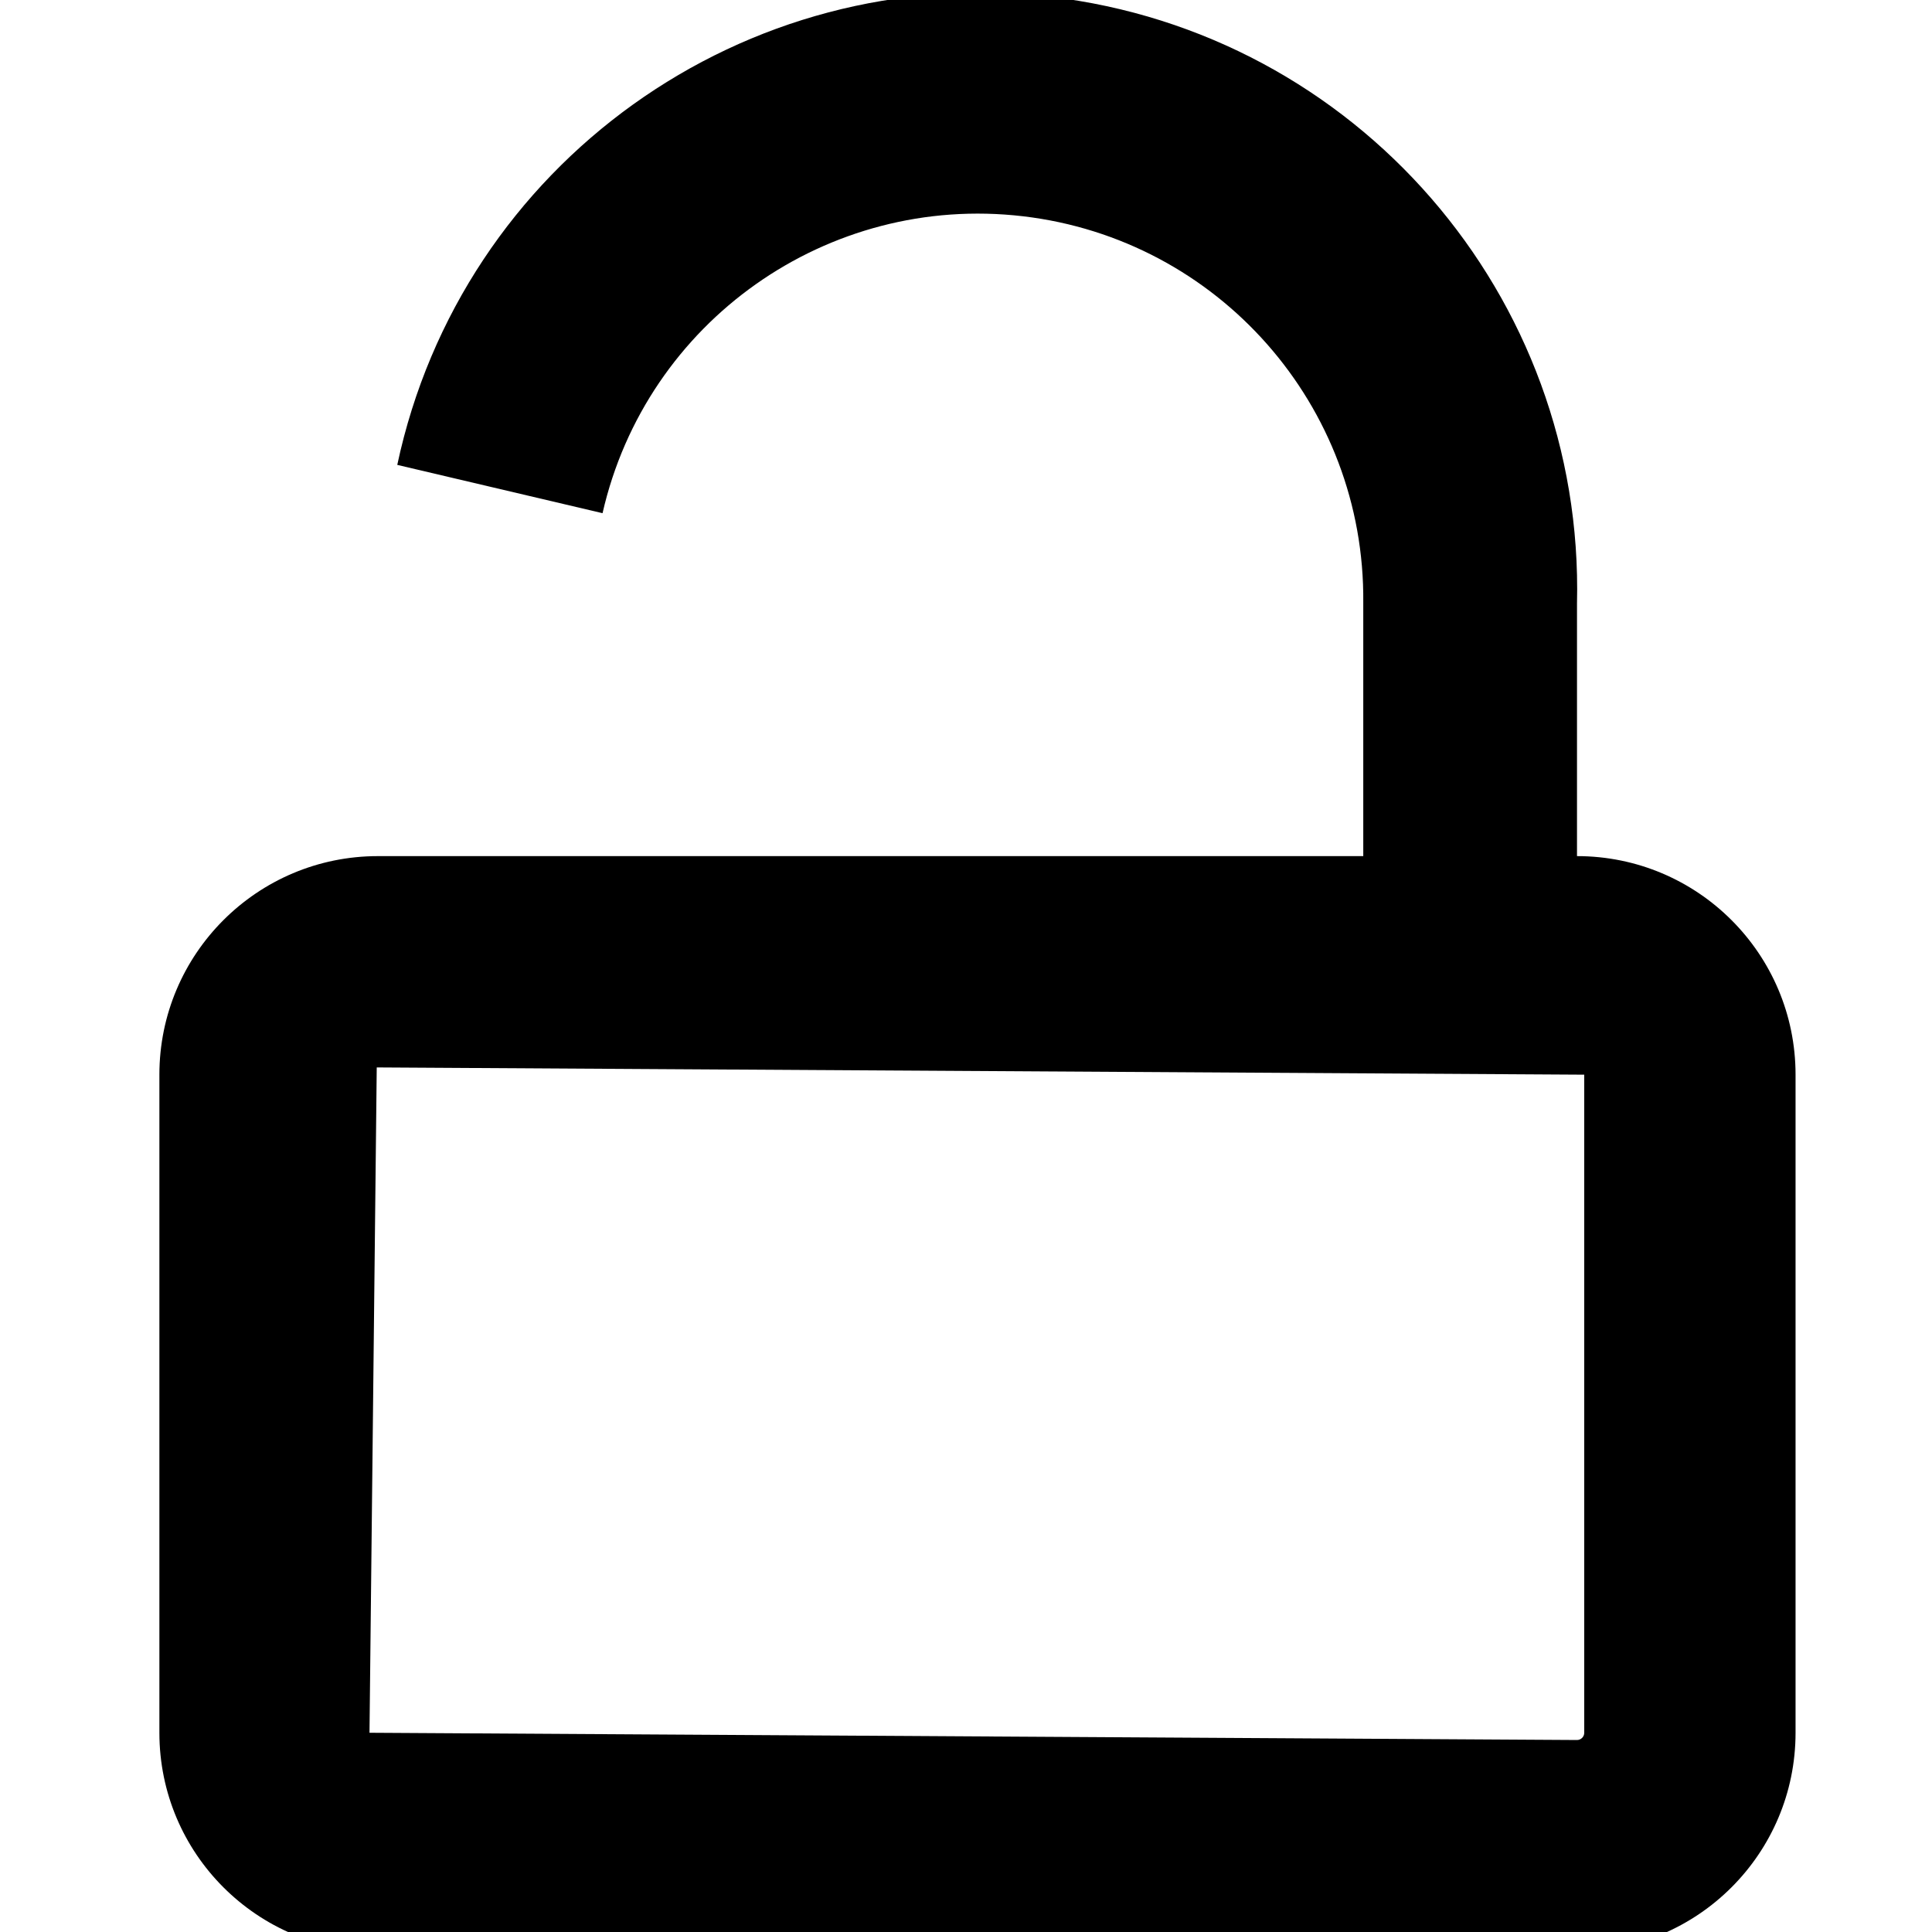
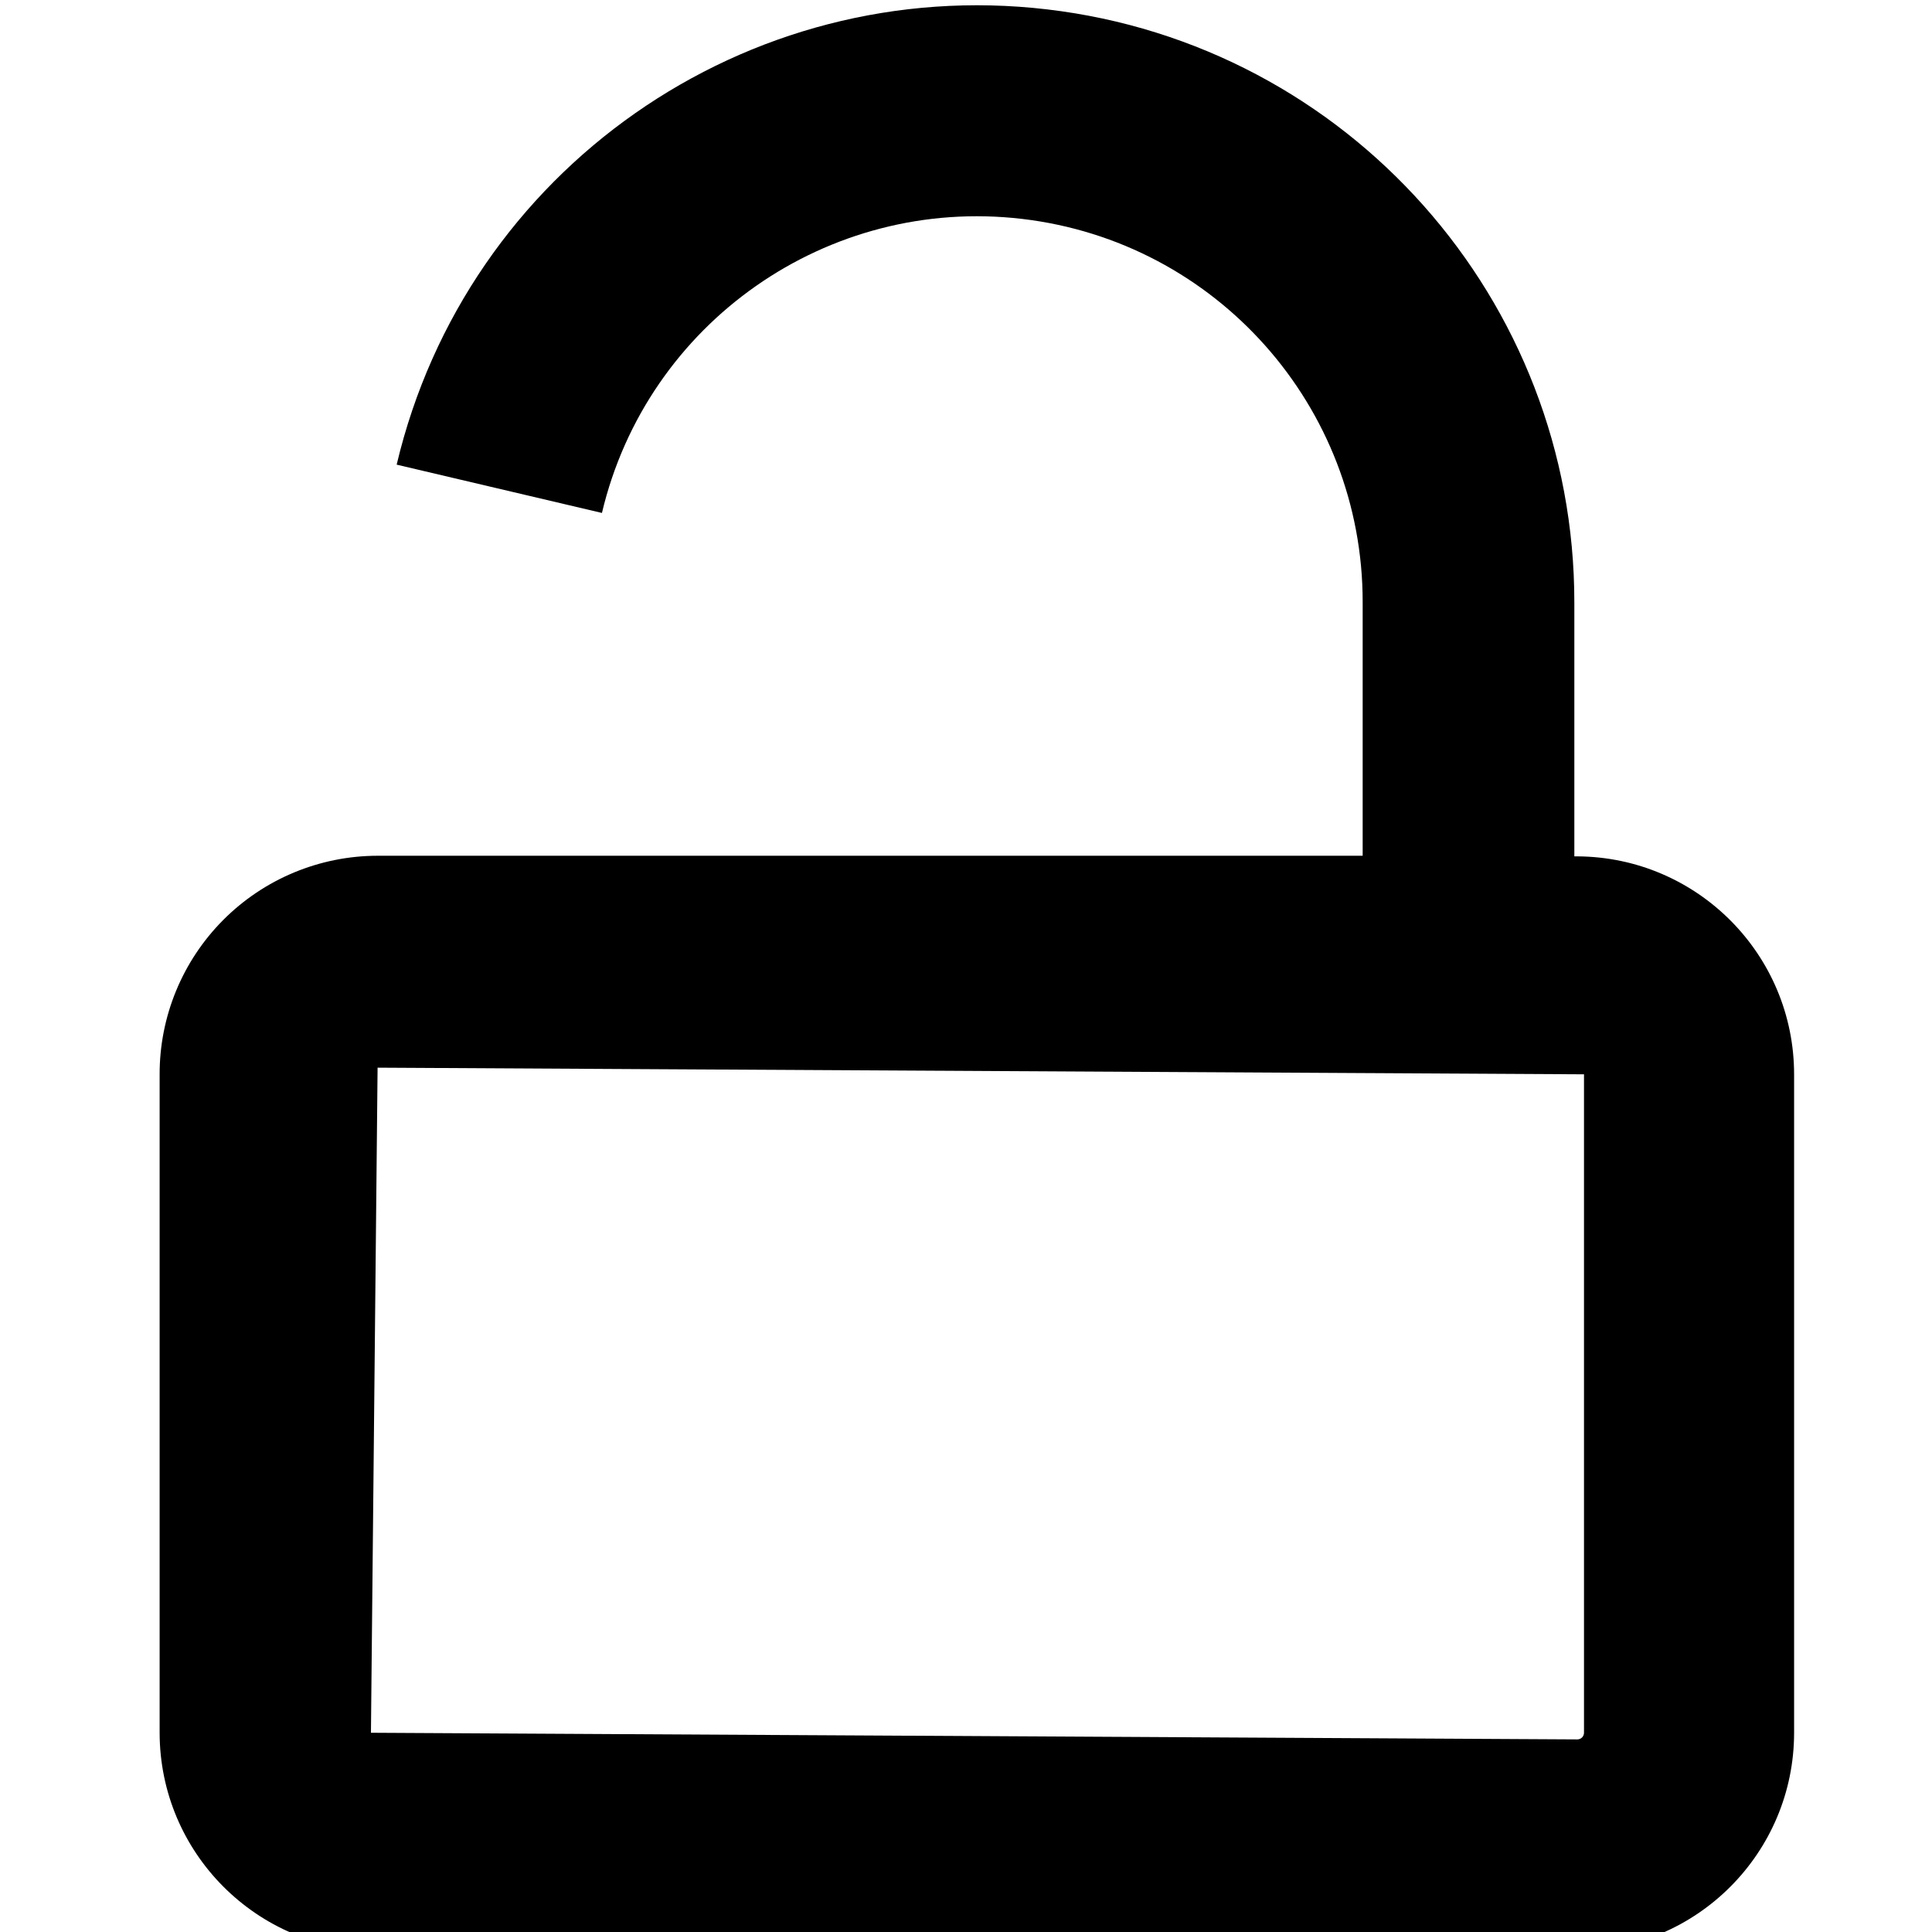
<svg xmlns="http://www.w3.org/2000/svg" viewBox="0 0 16 16">
  <g id="Layer_1" data-name="Layer 1">
-     <path d="M13.06,7.09h0V5A4.94,4.94,0,0,0,3.29,3.85l1.7.4a3.19,3.19,0,0,1,6.3.74v2.1H3.13A1.81,1.81,0,0,0,1.32,8.9v5.45a1.81,1.81,0,0,0,1.81,1.81h9.93a1.81,1.81,0,0,0,1.81-1.81V8.9A1.81,1.81,0,0,0,13.06,7.09Zm.06,7.26a.06.06,0,0,1-.06.06l-10-.06.06-5.51,10,.06Z" />
+     <path d="M13.063,7.092h-.025v-2.1A4.943,4.943,0,0,0,3.285,3.848l1.7.4a3.193,3.193,0,0,1,6.3.739v2.1H3.127A1.807,1.807,0,0,0,1.322,8.9V14.35a1.807,1.807,0,0,0,1.8,1.805h9.936a1.806,1.806,0,0,0,1.8-1.805V8.9A1.806,1.806,0,0,0,13.063,7.092Zm.055,7.258a.055.055,0,0,1-.055.055L3.072,14.35l.055-5.508,9.991.055Z" />
  </g>
</svg>
